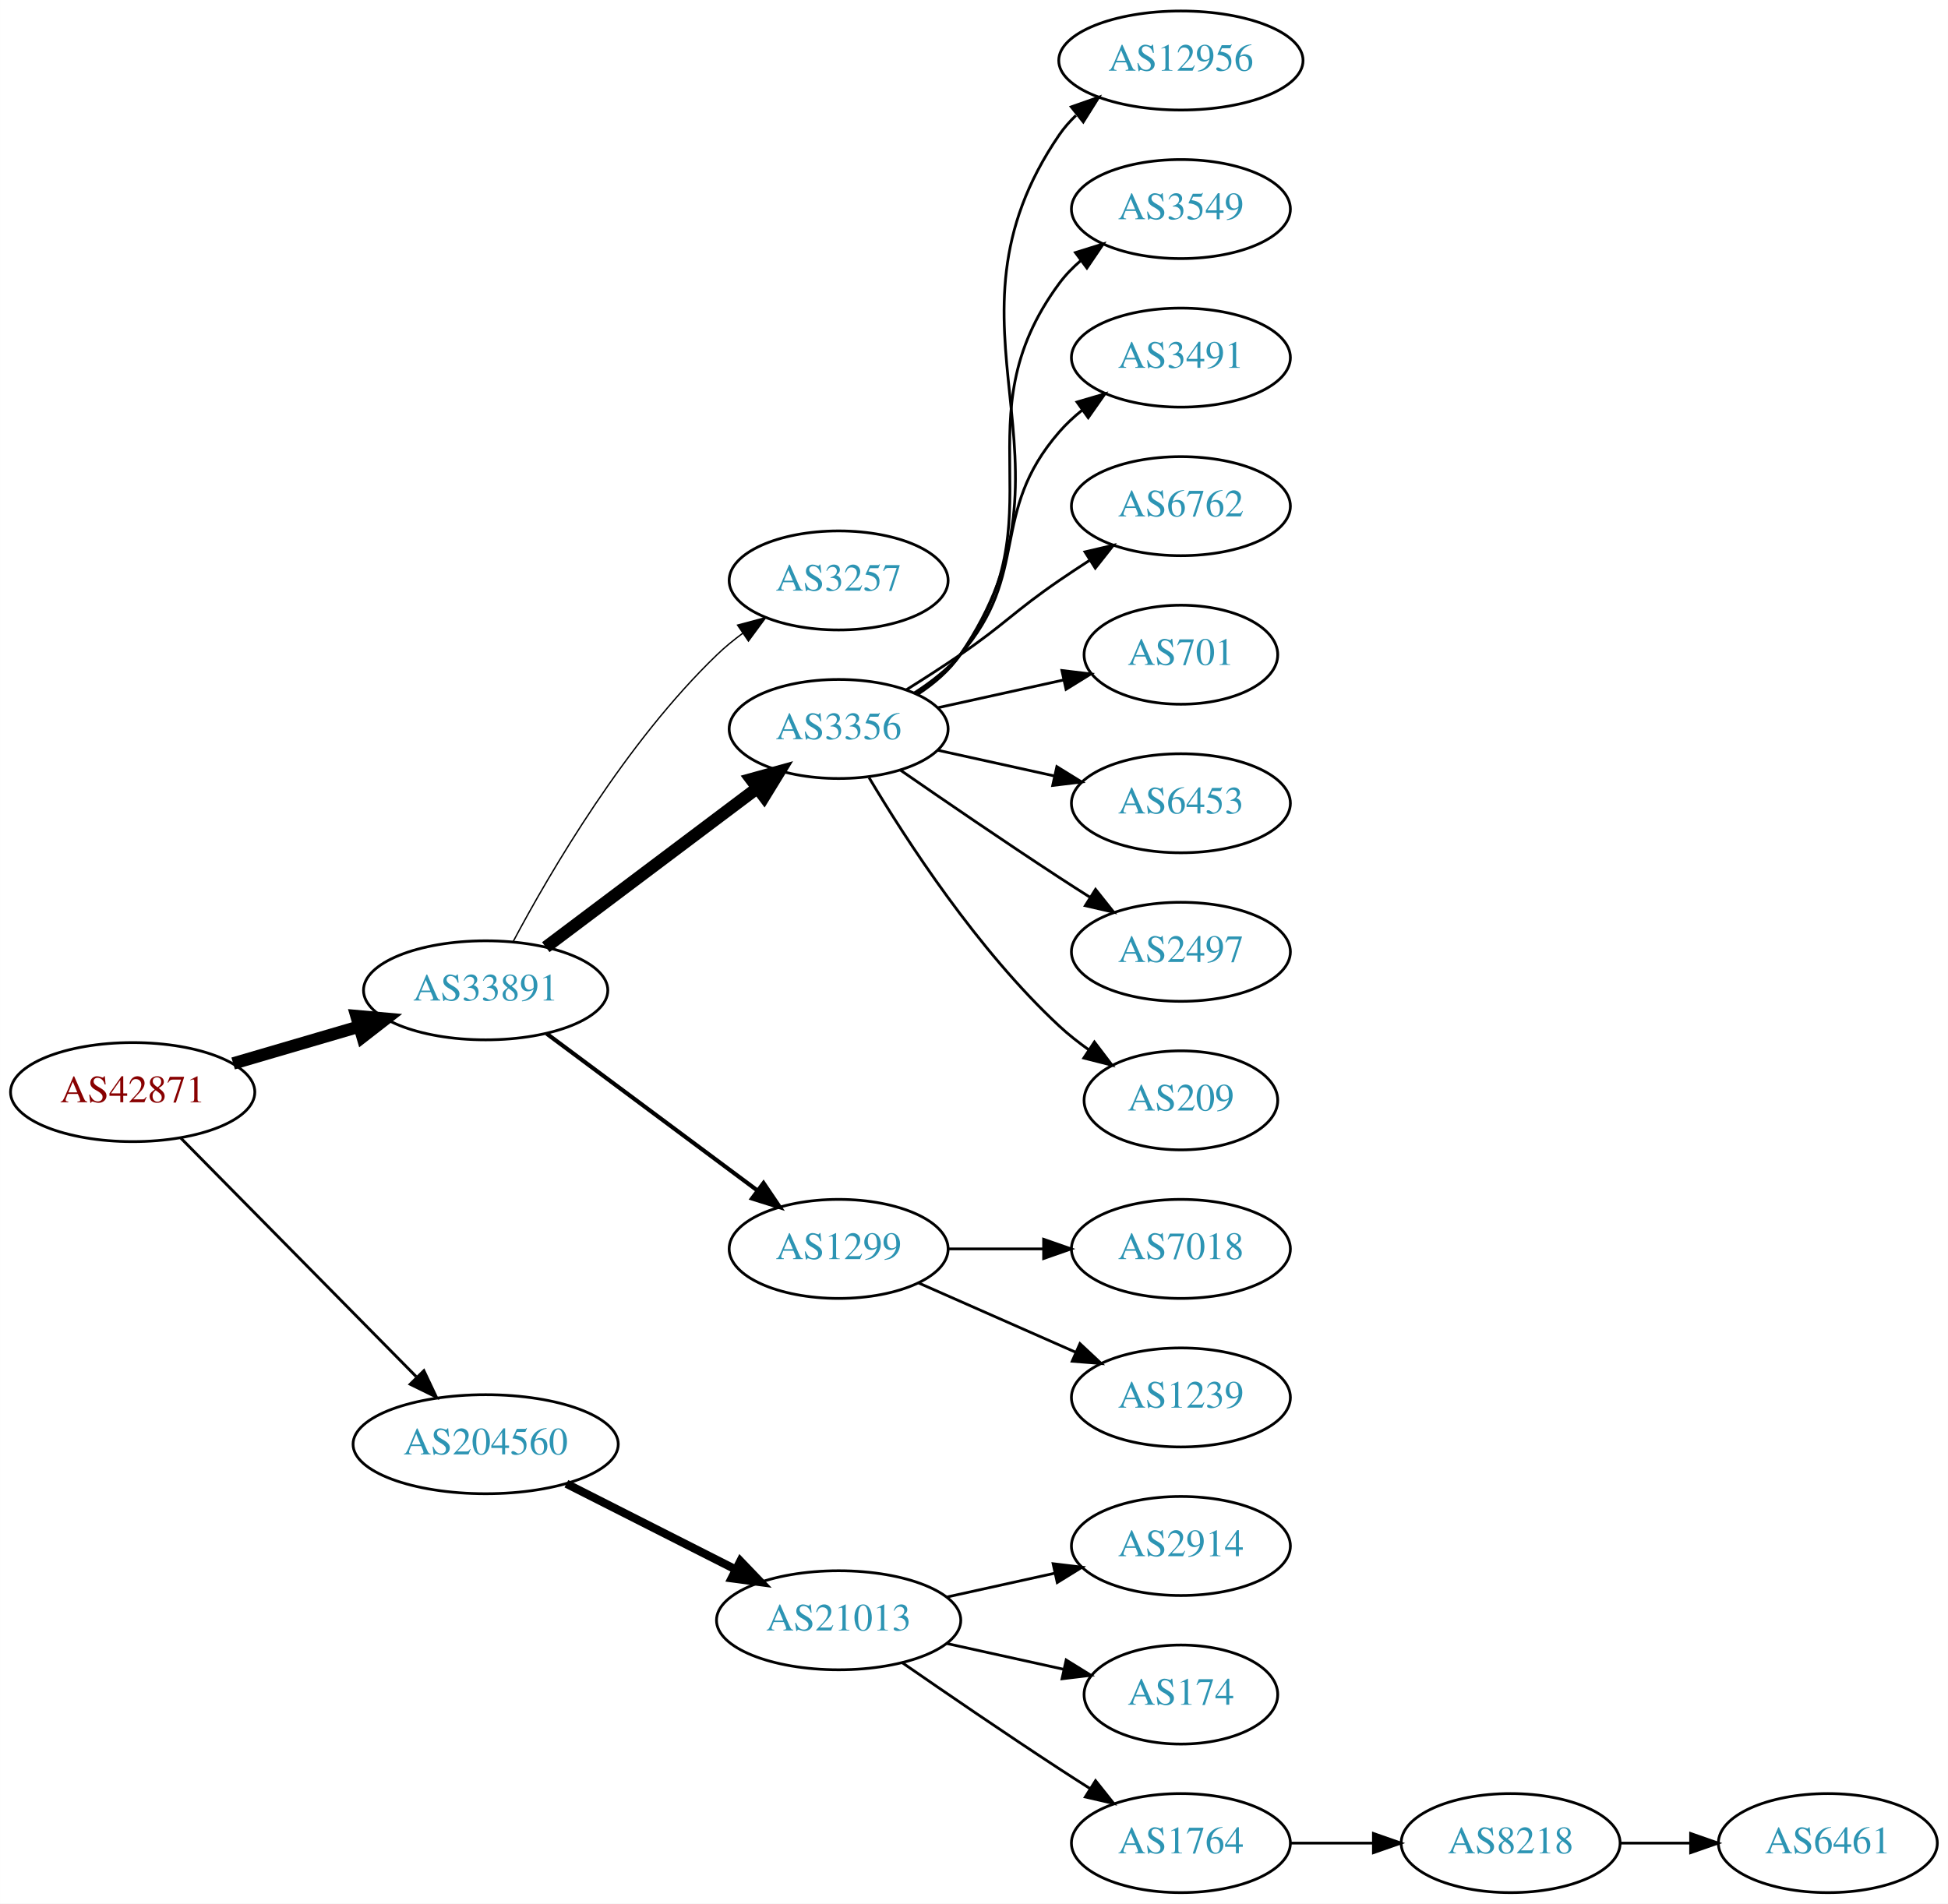
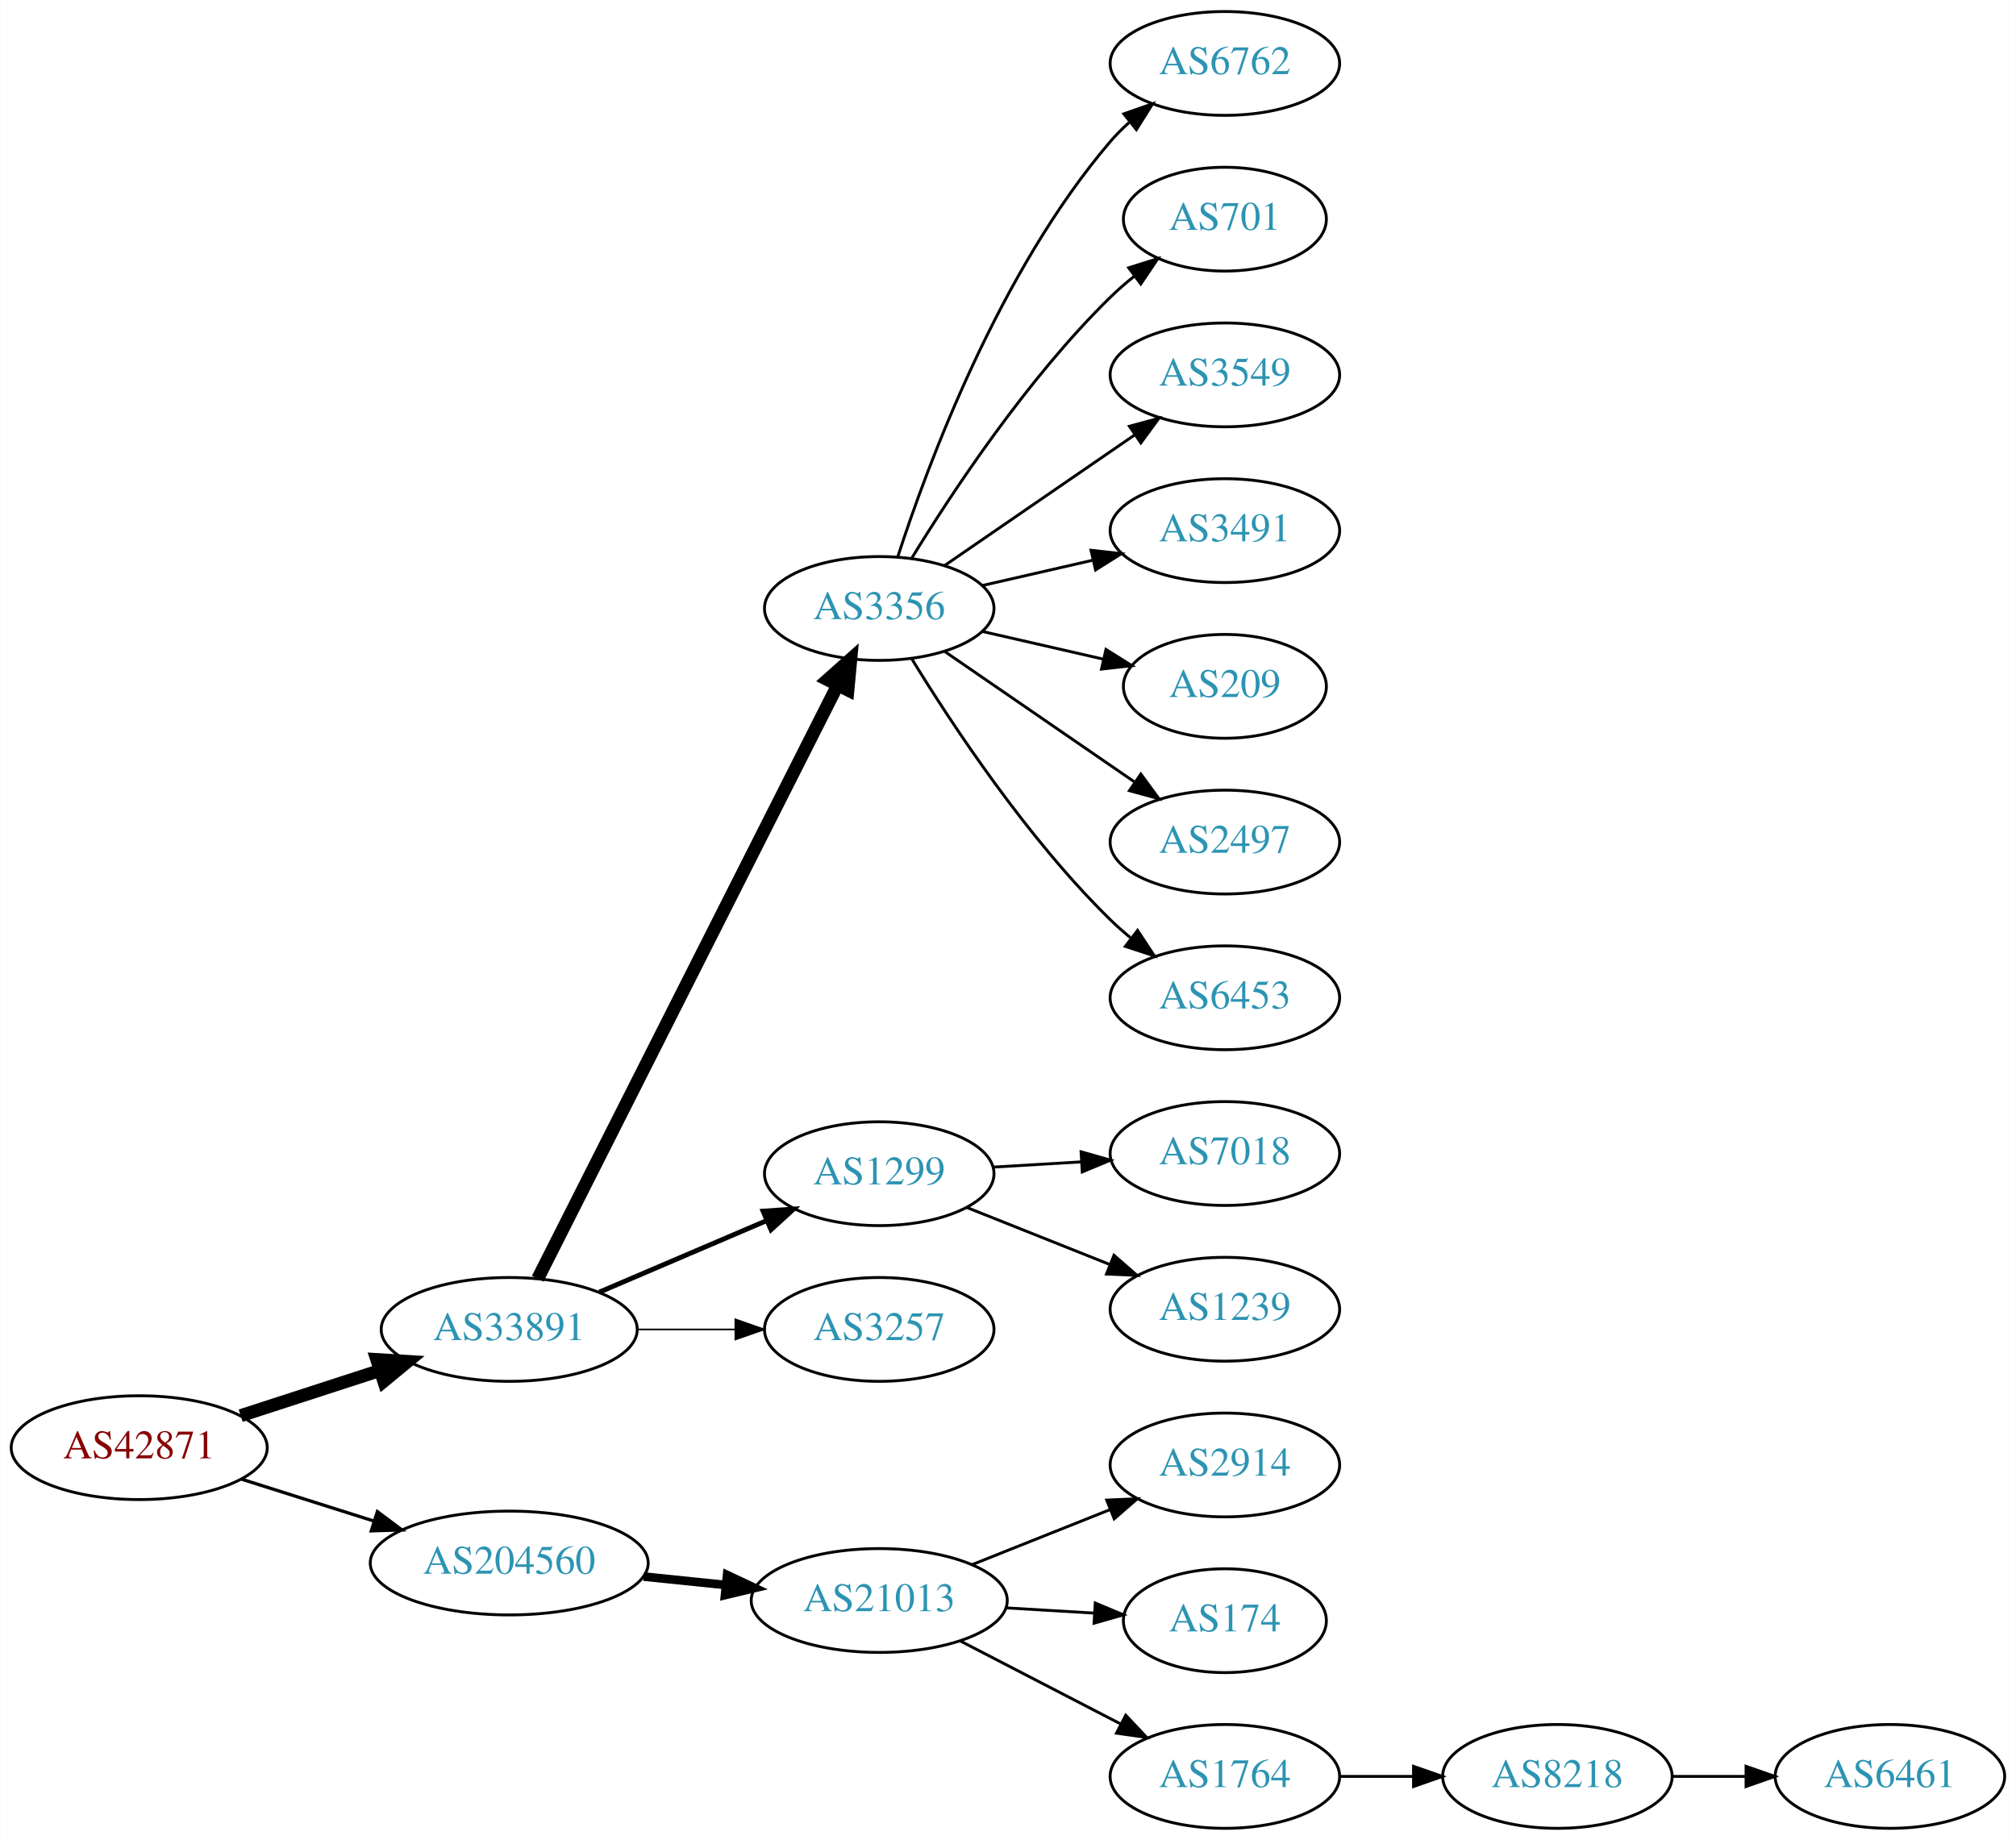
- <svg xmlns="http://www.w3.org/2000/svg" xmlns:xlink="http://www.w3.org/1999/xlink" width="708pt" height="692pt" viewBox="0.00 0.00 707.95 692.00">
-   <g id="graph0" class="graph" transform="scale(1 1) rotate(0) translate(4 688)">
-     <polygon fill="white" stroke="none" points="-4,4 -4,-688 703.954,-688 703.954,4 -4,4" />
+ <svg xmlns="http://www.w3.org/2000/svg" xmlns:xlink="http://www.w3.org/1999/xlink" width="699pt" height="638pt" viewBox="0.00 0.00 698.85 638.00">
+   <g id="graph0" class="graph" transform="scale(1 1) rotate(0) translate(4 634)">
+     <polygon fill="white" stroke="none" points="-4,4 -4,-634 694.855,-634 694.855,4 -4,4" />
    <g id="node1" class="node">
      <g id="a_node1">
        <a xlink:href="/asn/42871" xlink:title="AS42871 ~ Michael Gamsjaeger AS [AT]">
-           <ellipse fill="#ffffff" stroke="black" cx="44.196" cy="-291" rx="44.393" ry="18" />
-           <text text-anchor="middle" x="44.196" y="-287.3" font-family="Times,serif" font-size="14.00" fill="#880000">AS42871</text>
+           <ellipse fill="#ffffff" stroke="black" cx="44.196" cy="-132" rx="44.393" ry="18" />
+           <text text-anchor="middle" x="44.196" y="-128.3" font-family="Times,serif" font-size="14.00" fill="#880000">AS42871</text>
        </a>
      </g>
    </g>
    <g id="node2" class="node">
      <g id="a_node2">
        <a xlink:href="/asn/33891" xlink:title="AS33891 ~ CORE-BACKBONE GMBH GLOBAL NETWORK [DE]">
-           <ellipse fill="#ffffff" stroke="black" cx="172.488" cy="-328" rx="44.393" ry="18" />
-           <text text-anchor="middle" x="172.488" y="-324.3" font-family="Times,serif" font-size="14.00" fill="#2c94b3">AS33891</text>
+           <ellipse fill="#ffffff" stroke="black" cx="172.488" cy="-173" rx="44.393" ry="18" />
+           <text text-anchor="middle" x="172.488" y="-169.3" font-family="Times,serif" font-size="14.00" fill="#2c94b3">AS33891</text>
        </a>
      </g>
    </g>
    <g id="edge1" class="edge">
-       <path fill="none" stroke="black" stroke-width="4.5" d="M80.712,-301.405C94.955,-305.578 111.535,-310.436 126.599,-314.849" />
-       <polygon fill="black" stroke="black" stroke-width="4.5" points="125.535,-318.64 136.239,-317.673 127.75,-311.083 125.535,-318.64" />
+       <path fill="none" stroke="black" stroke-width="4.5" d="M79.373,-143.095C94.254,-147.926 111.877,-153.648 127.703,-158.785" />
+       <polygon fill="black" stroke="black" stroke-width="4.5" points="126.557,-162.553 137.284,-161.896 128.989,-155.063 126.557,-162.553" />
    </g>
    <g id="node3" class="node">
      <g id="a_node3">
        <a xlink:href="/asn/204560" xlink:title="AS204560 ~ Lenzeder Gesellschaft m.b.H &amp; Co KG [AU]">
-           <ellipse fill="#ffffff" stroke="black" cx="172.488" cy="-163" rx="48.192" ry="18" />
-           <text text-anchor="middle" x="172.488" y="-159.3" font-family="Times,serif" font-size="14.00" fill="#2c94b3">AS204560</text>
+           <ellipse fill="#ffffff" stroke="black" cx="172.488" cy="-92" rx="48.192" ry="18" />
+           <text text-anchor="middle" x="172.488" y="-88.3" font-family="Times,serif" font-size="14.00" fill="#2c94b3">AS204560</text>
        </a>
      </g>
    </g>
    <g id="edge2" class="edge">
-       <path fill="none" stroke="black" stroke-width="1.038" d="M61.706,-274.266C83.52,-252.158 122.109,-213.047 147.237,-187.578" />
-       <polygon fill="black" stroke="black" stroke-width="1.038" points="150.038,-189.723 154.57,-180.146 145.055,-184.807 150.038,-189.723" />
+       <path fill="none" stroke="black" stroke-width="1.125" d="M79.706,-121.07C93.844,-116.592 110.413,-111.344 125.553,-106.549" />
+       <polygon fill="black" stroke="black" stroke-width="1.125" points="126.779,-109.832 135.255,-103.476 124.665,-103.159 126.779,-109.832" />
    </g>
    <g id="node4" class="node">
      <g id="a_node4">
-         <a xlink:href="/asn/3257" xlink:title="AS3257 ~ GTT [DE]">
-           <ellipse fill="#ffffff" stroke="black" cx="300.78" cy="-477" rx="39.794" ry="18" />
-           <text text-anchor="middle" x="300.78" y="-473.3" font-family="Times,serif" font-size="14.00" fill="#2c94b3">AS3257</text>
-         </a>
-       </g>
-     </g>
-     <g id="edge3" class="edge">
-       <path fill="none" stroke="black" stroke-width="0.5" d="M182.544,-345.843C196.065,-371.228 223.516,-418.207 256.584,-450 259.442,-452.749 262.625,-455.363 265.931,-457.805" />
-       <polygon fill="black" stroke="black" stroke-width="0.5" points="264.051,-460.76 274.285,-463.502 267.995,-454.977 264.051,-460.76" />
-     </g>
-     <g id="node5" class="node">
-       <g id="a_node5">
        <a xlink:href="/asn/3356" xlink:title="AS3356 ~ Level 3 Parent, LLC [US]">
          <ellipse fill="#ffffff" stroke="black" cx="300.78" cy="-423" rx="39.794" ry="18" />
          <text text-anchor="middle" x="300.78" y="-419.3" font-family="Times,serif" font-size="14.00" fill="#2c94b3">AS3356</text>
        </a>
      </g>
    </g>
+     <g id="edge3" class="edge">
+       <path fill="none" stroke="black" stroke-width="4.5" d="M182.368,-190.58C204.153,-233.702 260.346,-344.939 286.287,-396.291" />
+       <polygon fill="black" stroke="black" stroke-width="4.5" points="282.885,-398.29 290.909,-405.44 289.914,-394.739 282.885,-398.29" />
+     </g>
+     <g id="node5" class="node">
+       <g id="a_node5">
+         <a xlink:href="/asn/1299" xlink:title="AS1299 ~ Telia Carrier [EU]">
+           <ellipse fill="#ffffff" stroke="black" cx="300.78" cy="-227" rx="39.794" ry="18" />
+           <text text-anchor="middle" x="300.78" y="-223.3" font-family="Times,serif" font-size="14.00" fill="#2c94b3">AS1299</text>
+         </a>
+       </g>
+     </g>
    <g id="edge4" class="edge">
-       <path fill="none" stroke="black" stroke-width="4.5" d="M194.342,-343.687C215.308,-359.458 247.784,-383.887 271.154,-401.467" />
-       <polygon fill="black" stroke="black" stroke-width="4.5" points="268.955,-404.74 279.313,-407.605 273.689,-398.447 268.955,-404.74" />
+       <path fill="none" stroke="black" stroke-width="1.688" d="M203.738,-185.934C221.137,-193.374 243.16,-202.791 261.727,-210.729" />
+       <polygon fill="black" stroke="black" stroke-width="1.688" points="260.507,-214.014 271.078,-214.728 263.259,-207.578 260.507,-214.014" />
    </g>
    <g id="node6" class="node">
      <g id="a_node6">
-         <a xlink:href="/asn/1299" xlink:title="AS1299 ~ Telia Carrier [EU]">
-           <ellipse fill="#ffffff" stroke="black" cx="300.78" cy="-234" rx="39.794" ry="18" />
-           <text text-anchor="middle" x="300.78" y="-230.3" font-family="Times,serif" font-size="14.00" fill="#2c94b3">AS1299</text>
+         <a xlink:href="/asn/3257" xlink:title="AS3257 ~ GTT [DE]">
+           <ellipse fill="#ffffff" stroke="black" cx="300.78" cy="-173" rx="39.794" ry="18" />
+           <text text-anchor="middle" x="300.78" y="-169.3" font-family="Times,serif" font-size="14.00" fill="#2c94b3">AS3257</text>
        </a>
      </g>
    </g>
    <g id="edge5" class="edge">
-       <path fill="none" stroke="black" stroke-width="1.5" d="M194.626,-312.267C215.639,-296.626 248.011,-272.532 271.285,-255.209" />
-       <polygon fill="black" stroke="black" stroke-width="1.5" points="273.478,-257.94 279.41,-249.161 269.298,-252.325 273.478,-257.94" />
+       <path fill="none" stroke="black" stroke-width="0.562" d="M216.95,-173C227.876,-173 239.675,-173 250.848,-173" />
+       <polygon fill="black" stroke="black" stroke-width="0.562" points="250.89,-176.5 260.89,-173 250.89,-169.5 250.89,-176.5" />
+     </g>
+     <g id="node16" class="node">
+       <g id="a_node16">
+         <a xlink:href="/asn/21013" xlink:title="AS21013 ~ Wels, AT [AT]">
+           <ellipse fill="#ffffff" stroke="black" cx="300.78" cy="-79" rx="44.393" ry="18" />
+           <text text-anchor="middle" x="300.78" y="-75.3" font-family="Times,serif" font-size="14.00" fill="#2c94b3">AS21013</text>
+         </a>
+       </g>
+     </g>
+     <g id="edge15" class="edge">
+       <path fill="none" stroke="black" stroke-width="3" d="M219.082,-87.307C228.318,-86.356 238.098,-85.349 247.542,-84.377" />
+       <polygon fill="black" stroke="black" stroke-width="3" points="248.028,-87.846 257.617,-83.34 247.311,-80.882 248.028,-87.846" />
+     </g>
+     <g id="node7" class="node">
+       <g id="a_node7">
+         <a xlink:href="/asn/6762" xlink:title="AS6762 ~ TELECOM ITALIA SPARKLE S.p.A. [IT]">
+           <ellipse fill="#ffffff" stroke="black" cx="420.622" cy="-612" rx="39.794" ry="18" />
+           <text text-anchor="middle" x="420.622" y="-608.3" font-family="Times,serif" font-size="14.00" fill="#2c94b3">AS6762</text>
+         </a>
+       </g>
+     </g>
+     <g id="edge6" class="edge">
+       <path fill="none" stroke="black" d="M307.227,-440.991C317.541,-472.816 342.403,-539.927 380.976,-585 382.922,-587.274 385.1,-589.449 387.404,-591.507" />
+       <polygon fill="black" stroke="black" points="385.574,-594.524 395.573,-598.027 389.941,-589.053 385.574,-594.524" />
+     </g>
+     <g id="node8" class="node">
+       <g id="a_node8">
+         <a xlink:href="/asn/701" xlink:title="AS701 ~ UUNET [US]">
+           <ellipse fill="#ffffff" stroke="black" cx="420.622" cy="-558" rx="35.194" ry="18" />
+           <text text-anchor="middle" x="420.622" y="-554.3" font-family="Times,serif" font-size="14.00" fill="#2c94b3">AS701</text>
+         </a>
+       </g>
+     </g>
+     <g id="edge7" class="edge">
+       <path fill="none" stroke="black" d="M312.045,-440.44C325.854,-462.991 352.043,-502.722 380.976,-531 383.511,-533.478 386.295,-535.89 389.17,-538.188" />
+       <polygon fill="black" stroke="black" points="387.279,-541.144 397.387,-544.321 391.466,-535.535 387.279,-541.144" />
+     </g>
+     <g id="node9" class="node">
+       <g id="a_node9">
+         <a xlink:href="/asn/3549" xlink:title="AS3549 ~ Level 3 Parent, LLC [US]">
+           <ellipse fill="#ffffff" stroke="black" cx="420.622" cy="-504" rx="39.794" ry="18" />
+           <text text-anchor="middle" x="420.622" y="-500.3" font-family="Times,serif" font-size="14.00" fill="#2c94b3">AS3549</text>
+         </a>
+       </g>
+     </g>
+     <g id="edge8" class="edge">
+       <path fill="none" stroke="black" d="M323.394,-437.857C341.882,-450.565 368.696,-468.995 389.326,-483.175" />
+       <polygon fill="black" stroke="black" points="387.522,-486.183 397.746,-488.963 391.488,-480.414 387.522,-486.183" />
+     </g>
+     <g id="node10" class="node">
+       <g id="a_node10">
+         <a xlink:href="/asn/3491" xlink:title="AS3491 ~ PCCW Global, Inc. [US]">
+           <ellipse fill="#ffffff" stroke="black" cx="420.622" cy="-450" rx="39.794" ry="18" />
+           <text text-anchor="middle" x="420.622" y="-446.3" font-family="Times,serif" font-size="14.00" fill="#2c94b3">AS3491</text>
+         </a>
+       </g>
+     </g>
+     <g id="edge9" class="edge">
+       <path fill="none" stroke="black" d="M336.499,-430.955C348.499,-433.704 362.12,-436.825 374.812,-439.733" />
+       <polygon fill="black" stroke="black" points="374.215,-443.187 384.744,-442.009 375.778,-436.364 374.215,-443.187" />
+     </g>
+     <g id="node11" class="node">
+       <g id="a_node11">
+         <a xlink:href="/asn/209" xlink:title="AS209 ~ CenturyLink Communications, LLC [US]">
+           <ellipse fill="#ffffff" stroke="black" cx="420.622" cy="-396" rx="35.194" ry="18" />
+           <text text-anchor="middle" x="420.622" y="-392.3" font-family="Times,serif" font-size="14.00" fill="#2c94b3">AS209</text>
+         </a>
+       </g>
+     </g>
+     <g id="edge10" class="edge">
+       <path fill="none" stroke="black" d="M336.499,-415.045C349.592,-412.045 364.614,-408.604 378.255,-405.478" />
+       <polygon fill="black" stroke="black" points="379.396,-408.807 388.362,-403.162 377.833,-401.984 379.396,-408.807" />
+     </g>
+     <g id="node12" class="node">
+       <g id="a_node12">
+         <a xlink:href="/asn/2497" xlink:title="AS2497 ~ Internet Initiative Japan Inc. [JP]">
+           <ellipse fill="#ffffff" stroke="black" cx="420.622" cy="-342" rx="39.794" ry="18" />
+           <text text-anchor="middle" x="420.622" y="-338.3" font-family="Times,serif" font-size="14.00" fill="#2c94b3">AS2497</text>
+         </a>
+       </g>
+     </g>
+     <g id="edge11" class="edge">
+       <path fill="none" stroke="black" d="M323.394,-408.143C341.882,-395.435 368.696,-377.005 389.326,-362.825" />
+       <polygon fill="black" stroke="black" points="391.488,-365.586 397.746,-357.037 387.522,-359.817 391.488,-365.586" />
+     </g>
+     <g id="node13" class="node">
+       <g id="a_node13">
+         <a xlink:href="/asn/6453" xlink:title="AS6453 ~ TATA COMMUNICATIONS (AMERICA) INC [US]">
+           <ellipse fill="#ffffff" stroke="black" cx="420.622" cy="-288" rx="39.794" ry="18" />
+           <text text-anchor="middle" x="420.622" y="-284.3" font-family="Times,serif" font-size="14.00" fill="#2c94b3">AS6453</text>
+         </a>
+       </g>
+     </g>
+     <g id="edge12" class="edge">
+       <path fill="none" stroke="black" d="M312.045,-405.56C325.854,-383.009 352.043,-343.278 380.976,-315 383.116,-312.908 385.433,-310.863 387.833,-308.894" />
+       <polygon fill="black" stroke="black" points="390.343,-311.382 396.175,-302.536 386.1,-305.815 390.343,-311.382" />
+     </g>
+     <g id="node14" class="node">
+       <g id="a_node14">
+         <a xlink:href="/asn/7018" xlink:title="AS7018 ~ AT&amp;T Services, Inc. [US]">
+           <ellipse fill="#ffffff" stroke="black" cx="420.622" cy="-234" rx="39.794" ry="18" />
+           <text text-anchor="middle" x="420.622" y="-230.3" font-family="Times,serif" font-size="14.00" fill="#2c94b3">AS7018</text>
+         </a>
+       </g>
+     </g>
+     <g id="edge13" class="edge">
+       <path fill="none" stroke="black" d="M340.366,-229.292C350.132,-229.872 360.749,-230.503 370.943,-231.108" />
+       <polygon fill="black" stroke="black" points="370.76,-234.604 380.95,-231.703 371.175,-227.616 370.76,-234.604" />
+     </g>
+     <g id="node15" class="node">
+       <g id="a_node15">
+         <a xlink:href="/asn/1239" xlink:title="AS1239 ~ Sprint [US]">
+           <ellipse fill="#ffffff" stroke="black" cx="420.622" cy="-180" rx="39.794" ry="18" />
+           <text text-anchor="middle" x="420.622" y="-176.3" font-family="Times,serif" font-size="14.00" fill="#2c94b3">AS1239</text>
+         </a>
+       </g>
+     </g>
+     <g id="edge14" class="edge">
+       <path fill="none" stroke="black" d="M331.212,-215.261C346.117,-209.317 364.412,-202.02 380.486,-195.609" />
+       <polygon fill="black" stroke="black" points="382.165,-198.708 390.156,-191.752 379.571,-192.206 382.165,-198.708" />
    </g>
    <g id="node17" class="node">
      <g id="a_node17">
-         <a xlink:href="/asn/21013" xlink:title="AS21013 ~ Wels, AT [AT]">
-           <ellipse fill="#ffffff" stroke="black" cx="300.78" cy="-99" rx="44.393" ry="18" />
-           <text text-anchor="middle" x="300.78" y="-95.3" font-family="Times,serif" font-size="14.00" fill="#2c94b3">AS21013</text>
+         <a xlink:href="/asn/2914" xlink:title="AS2914 ~ NTT America, Inc. [US]">
+           <ellipse fill="#ffffff" stroke="black" cx="420.622" cy="-126" rx="39.794" ry="18" />
+           <text text-anchor="middle" x="420.622" y="-122.3" font-family="Times,serif" font-size="14.00" fill="#2c94b3">AS2914</text>
        </a>
      </g>
    </g>
    <g id="edge16" class="edge">
-       <path fill="none" stroke="black" stroke-width="3" d="M201.83,-148.637C220.037,-139.411 243.857,-127.339 263.449,-117.411" />
-       <polygon fill="black" stroke="black" stroke-width="3" points="265.061,-120.518 272.399,-112.875 261.897,-114.274 265.061,-120.518" />
-     </g>
-     <g id="node7" class="node">
-       <g id="a_node7">
-         <a xlink:href="/asn/12956" xlink:title="AS12956 ~ TELXIUS [ES]">
-           <ellipse fill="#ffffff" stroke="black" cx="425.172" cy="-666" rx="44.393" ry="18" />
-           <text text-anchor="middle" x="425.172" y="-662.3" font-family="Times,serif" font-size="14.00" fill="#2c94b3">AS12956</text>
-         </a>
-       </g>
-     </g>
-     <g id="edge6" class="edge">
-       <path fill="none" stroke="black" d="M329.738,-435.751C335.548,-439.577 341.08,-444.307 344.976,-450 393.272,-520.566 332.68,-568.434 380.976,-639 382.708,-641.532 384.765,-643.873 387.025,-646.029" />
-       <polygon fill="black" stroke="black" points="385.323,-649.149 395.322,-652.653 389.691,-643.678 385.323,-649.149" />
-     </g>
-     <g id="node8" class="node">
-       <g id="a_node8">
-         <a xlink:href="/asn/3549" xlink:title="AS3549 ~ Level 3 Parent, LLC [US]">
-           <ellipse fill="#ffffff" stroke="black" cx="425.172" cy="-612" rx="39.794" ry="18" />
-           <text text-anchor="middle" x="425.172" y="-608.3" font-family="Times,serif" font-size="14.00" fill="#2c94b3">AS3549</text>
-         </a>
-       </g>
-     </g>
-     <g id="edge7" class="edge">
-       <path fill="none" stroke="black" d="M328.995,-435.669C334.976,-439.539 340.771,-444.31 344.976,-450 381.879,-499.941 344.072,-535.059 380.976,-585 383.209,-588.023 385.892,-590.786 388.813,-593.293" />
-       <polygon fill="black" stroke="black" points="386.839,-596.186 396.956,-599.331 391.008,-590.563 386.839,-596.186" />
-     </g>
-     <g id="node9" class="node">
-       <g id="a_node9">
-         <a xlink:href="/asn/3491" xlink:title="AS3491 ~ PCCW Global, Inc. [US]">
-           <ellipse fill="#ffffff" stroke="black" cx="425.172" cy="-558" rx="39.794" ry="18" />
-           <text text-anchor="middle" x="425.172" y="-554.3" font-family="Times,serif" font-size="14.00" fill="#2c94b3">AS3491</text>
-         </a>
-       </g>
-     </g>
-     <g id="edge8" class="edge">
-       <path fill="none" stroke="black" d="M328.378,-436.164C334.378,-440.019 340.336,-444.659 344.976,-450 370.81,-479.742 355.142,-501.258 380.976,-531 383.441,-533.838 386.277,-536.477 389.295,-538.906" />
-       <polygon fill="black" stroke="black" points="387.405,-541.858 397.573,-544.836 391.482,-536.167 387.405,-541.858" />
-     </g>
-     <g id="node10" class="node">
-       <g id="a_node10">
-         <a xlink:href="/asn/6762" xlink:title="AS6762 ~ TELECOM ITALIA SPARKLE S.p.A. [IT]">
-           <ellipse fill="#ffffff" stroke="black" cx="425.172" cy="-504" rx="39.794" ry="18" />
-           <text text-anchor="middle" x="425.172" y="-500.3" font-family="Times,serif" font-size="14.00" fill="#2c94b3">AS6762</text>
-         </a>
-       </g>
-     </g>
-     <g id="edge9" class="edge">
-       <path fill="none" stroke="black" d="M325.328,-437.216C331.77,-441.24 338.703,-445.699 344.976,-450 361.47,-461.311 364.481,-465.689 380.976,-477 384.504,-479.419 388.241,-481.889 391.983,-484.302" />
-       <polygon fill="black" stroke="black" points="390.304,-487.382 400.623,-489.784 394.054,-481.472 390.304,-487.382" />
-     </g>
-     <g id="node11" class="node">
-       <g id="a_node11">
-         <a xlink:href="/asn/701" xlink:title="AS701 ~ UUNET [US]">
-           <ellipse fill="#ffffff" stroke="black" cx="425.172" cy="-450" rx="35.194" ry="18" />
-           <text text-anchor="middle" x="425.172" y="-446.3" font-family="Times,serif" font-size="14.00" fill="#2c94b3">AS701</text>
-         </a>
-       </g>
-     </g>
-     <g id="edge10" class="edge">
-       <path fill="none" stroke="black" d="M336.852,-430.737C351.086,-433.877 367.641,-437.529 382.485,-440.804" />
-       <polygon fill="black" stroke="black" points="381.92,-444.263 392.439,-443 383.428,-437.428 381.92,-444.263" />
-     </g>
-     <g id="node12" class="node">
-       <g id="a_node12">
-         <a xlink:href="/asn/6453" xlink:title="AS6453 ~ TATA COMMUNICATIONS (AMERICA) INC [US]">
-           <ellipse fill="#ffffff" stroke="black" cx="425.172" cy="-396" rx="39.794" ry="18" />
-           <text text-anchor="middle" x="425.172" y="-392.3" font-family="Times,serif" font-size="14.00" fill="#2c94b3">AS6453</text>
-         </a>
-       </g>
-     </g>
-     <g id="edge11" class="edge">
-       <path fill="none" stroke="black" d="M336.852,-415.263C350.04,-412.354 365.219,-409.005 379.185,-405.924" />
-       <polygon fill="black" stroke="black" points="380.083,-409.31 389.094,-403.738 378.575,-402.475 380.083,-409.31" />
-     </g>
-     <g id="node13" class="node">
-       <g id="a_node13">
-         <a xlink:href="/asn/2497" xlink:title="AS2497 ~ Internet Initiative Japan Inc. [JP]">
-           <ellipse fill="#ffffff" stroke="black" cx="425.172" cy="-342" rx="39.794" ry="18" />
-           <text text-anchor="middle" x="425.172" y="-338.3" font-family="Times,serif" font-size="14.00" fill="#2c94b3">AS2497</text>
-         </a>
-       </g>
-     </g>
-     <g id="edge12" class="edge">
-       <path fill="none" stroke="black" d="M323.137,-408.099C338.988,-397.123 361.191,-381.921 380.976,-369 384.558,-366.661 388.328,-364.241 392.089,-361.856" />
-       <polygon fill="black" stroke="black" points="394.151,-364.693 400.749,-356.404 390.422,-358.769 394.151,-364.693" />
-     </g>
-     <g id="node14" class="node">
-       <g id="a_node14">
-         <a xlink:href="/asn/209" xlink:title="AS209 ~ CenturyLink Communications, LLC [US]">
-           <ellipse fill="#ffffff" stroke="black" cx="425.172" cy="-288" rx="35.194" ry="18" />
-           <text text-anchor="middle" x="425.172" y="-284.3" font-family="Times,serif" font-size="14.00" fill="#2c94b3">AS209</text>
-         </a>
-       </g>
-     </g>
-     <g id="edge13" class="edge">
-       <path fill="none" stroke="black" d="M311.826,-405.329C325.397,-382.528 351.329,-342.528 380.976,-315 384.273,-311.939 387.965,-309.028 391.766,-306.328" />
-       <polygon fill="black" stroke="black" points="393.741,-309.219 400.148,-300.78 389.877,-303.381 393.741,-309.219" />
-     </g>
-     <g id="node15" class="node">
-       <g id="a_node15">
-         <a xlink:href="/asn/7018" xlink:title="AS7018 ~ AT&amp;T Services, Inc. [US]">
-           <ellipse fill="#ffffff" stroke="black" cx="425.172" cy="-234" rx="39.794" ry="18" />
-           <text text-anchor="middle" x="425.172" y="-230.3" font-family="Times,serif" font-size="14.00" fill="#2c94b3">AS7018</text>
-         </a>
-       </g>
-     </g>
-     <g id="edge14" class="edge">
-       <path fill="none" stroke="black" d="M340.505,-234C351.444,-234 363.494,-234 374.961,-234" />
-       <polygon fill="black" stroke="black" points="375.278,-237.5 385.278,-234 375.278,-230.5 375.278,-237.5" />
-     </g>
-     <g id="node16" class="node">
-       <g id="a_node16">
-         <a xlink:href="/asn/1239" xlink:title="AS1239 ~ Sprint [US]">
-           <ellipse fill="#ffffff" stroke="black" cx="425.172" cy="-180" rx="39.794" ry="18" />
-           <text text-anchor="middle" x="425.172" y="-176.3" font-family="Times,serif" font-size="14.00" fill="#2c94b3">AS1239</text>
-         </a>
-       </g>
-     </g>
-     <g id="edge15" class="edge">
-       <path fill="none" stroke="black" d="M329.859,-221.611C346.807,-214.134 368.604,-204.517 386.974,-196.412" />
-       <polygon fill="black" stroke="black" points="388.487,-199.57 396.223,-192.331 385.661,-193.166 388.487,-199.57" />
+       <path fill="none" stroke="black" d="M333.05,-91.472C347.731,-97.327 365.375,-104.364 380.893,-110.553" />
+       <polygon fill="black" stroke="black" points="379.65,-113.825 390.235,-114.279 382.243,-107.323 379.65,-113.825" />
    </g>
    <g id="node18" class="node">
      <g id="a_node18">
-         <a xlink:href="/asn/2914" xlink:title="AS2914 ~ NTT America, Inc. [US]">
-           <ellipse fill="#ffffff" stroke="black" cx="425.172" cy="-126" rx="39.794" ry="18" />
-           <text text-anchor="middle" x="425.172" y="-122.3" font-family="Times,serif" font-size="14.00" fill="#2c94b3">AS2914</text>
+         <a xlink:href="/asn/174" xlink:title="AS174 ~ Cogent Communications [US]">
+           <ellipse fill="#ffffff" stroke="black" cx="420.622" cy="-72" rx="35.194" ry="18" />
+           <text text-anchor="middle" x="420.622" y="-68.3" font-family="Times,serif" font-size="14.00" fill="#2c94b3">AS174</text>
        </a>
      </g>
    </g>
    <g id="edge17" class="edge">
-       <path fill="none" stroke="black" d="M340.17,-107.469C352.561,-110.202 366.407,-113.257 379.228,-116.085" />
-       <polygon fill="black" stroke="black" points="378.723,-119.558 389.243,-118.295 380.231,-112.722 378.723,-119.558" />
+       <path fill="none" stroke="black" d="M344.657,-76.453C354.621,-75.861 365.247,-75.23 375.273,-74.634" />
+       <polygon fill="black" stroke="black" points="375.676,-78.117 385.451,-74.03 375.261,-71.129 375.676,-78.117" />
    </g>
    <g id="node19" class="node">
      <g id="a_node19">
-         <a xlink:href="/asn/174" xlink:title="AS174 ~ Cogent Communications [US]">
-           <ellipse fill="#ffffff" stroke="black" cx="425.172" cy="-72" rx="35.194" ry="18" />
-           <text text-anchor="middle" x="425.172" y="-68.3" font-family="Times,serif" font-size="14.00" fill="#2c94b3">AS174</text>
+         <a xlink:href="/asn/1764" xlink:title="AS1764 ~ NEXTLAYER-AS [AT]">
+           <ellipse fill="#ffffff" stroke="black" cx="420.622" cy="-18" rx="39.794" ry="18" />
+           <text text-anchor="middle" x="420.622" y="-14.3" font-family="Times,serif" font-size="14.00" fill="#2c94b3">AS1764</text>
        </a>
      </g>
    </g>
    <g id="edge18" class="edge">
-       <path fill="none" stroke="black" d="M340.17,-90.531C353.577,-87.573 368.689,-84.24 382.361,-81.224" />
-       <polygon fill="black" stroke="black" points="383.473,-84.563 392.484,-78.99 381.964,-77.727 383.473,-84.563" />
+       <path fill="none" stroke="black" d="M328.815,-65.005C345.365,-56.439 366.716,-45.386 384.557,-36.151" />
+       <polygon fill="black" stroke="black" points="386.251,-39.215 393.523,-31.51 383.033,-32.999 386.251,-39.215" />
    </g>
    <g id="node20" class="node">
      <g id="a_node20">
-         <a xlink:href="/asn/1764" xlink:title="AS1764 ~ NEXTLAYER-AS [AT]">
-           <ellipse fill="#ffffff" stroke="black" cx="425.172" cy="-18" rx="39.794" ry="18" />
-           <text text-anchor="middle" x="425.172" y="-14.3" font-family="Times,serif" font-size="14.00" fill="#2c94b3">AS1764</text>
+         <a xlink:href="/asn/8218" xlink:title="AS8218 ~ legacy Neotelecoms [FR]">
+           <ellipse fill="#ffffff" stroke="black" cx="535.915" cy="-18" rx="39.794" ry="18" />
+           <text text-anchor="middle" x="535.915" y="-14.3" font-family="Times,serif" font-size="14.00" fill="#2c94b3">AS8218</text>
        </a>
      </g>
    </g>
    <g id="edge19" class="edge">
-       <path fill="none" stroke="black" d="M323.81,-83.633C339.613,-72.695 361.469,-57.739 380.976,-45 384.558,-42.661 388.328,-40.241 392.089,-37.856" />
-       <polygon fill="black" stroke="black" points="394.151,-40.693 400.749,-32.404 390.422,-34.769 394.151,-40.693" />
+       <path fill="none" stroke="black" d="M460.294,-18C468.497,-18 477.261,-18 485.794,-18" />
+       <polygon fill="black" stroke="black" points="486.033,-21.5 496.033,-18 486.033,-14.5 486.033,-21.5" />
    </g>
    <g id="node21" class="node">
      <g id="a_node21">
-         <a xlink:href="/asn/8218" xlink:title="AS8218 ~ legacy Neotelecoms [FR]">
-           <ellipse fill="#ffffff" stroke="black" cx="545.014" cy="-18" rx="39.794" ry="18" />
-           <text text-anchor="middle" x="545.014" y="-14.3" font-family="Times,serif" font-size="14.00" fill="#2c94b3">AS8218</text>
+         <a xlink:href="/asn/6461" xlink:title="AS6461 ~ Zayo Bandwidth [US]">
+           <ellipse fill="#ffffff" stroke="black" cx="651.208" cy="-18" rx="39.794" ry="18" />
+           <text text-anchor="middle" x="651.208" y="-14.3" font-family="Times,serif" font-size="14.00" fill="#2c94b3">AS6461</text>
        </a>
      </g>
    </g>
    <g id="edge20" class="edge">
-       <path fill="none" stroke="black" d="M465.085,-18C474.638,-18 484.987,-18 494.95,-18" />
-       <polygon fill="black" stroke="black" points="495.143,-21.5 505.143,-18 495.143,-14.5 495.143,-21.5" />
-     </g>
-     <g id="node22" class="node">
-       <g id="a_node22">
-         <a xlink:href="/asn/6461" xlink:title="AS6461 ~ Zayo Bandwidth [US]">
-           <ellipse fill="#ffffff" stroke="black" cx="660.307" cy="-18" rx="39.794" ry="18" />
-           <text text-anchor="middle" x="660.307" y="-14.3" font-family="Times,serif" font-size="14.00" fill="#2c94b3">AS6461</text>
-         </a>
-       </g>
-     </g>
-     <g id="edge21" class="edge">
-       <path fill="none" stroke="black" d="M584.687,-18C592.89,-18 601.654,-18 610.186,-18" />
-       <polygon fill="black" stroke="black" points="610.425,-21.5 620.425,-18 610.425,-14.5 610.425,-21.5" />
+       <path fill="none" stroke="black" d="M575.587,-18C583.79,-18 592.554,-18 601.087,-18" />
+       <polygon fill="black" stroke="black" points="601.326,-21.5 611.326,-18 601.326,-14.5 601.326,-21.5" />
    </g>
  </g>
</svg>
